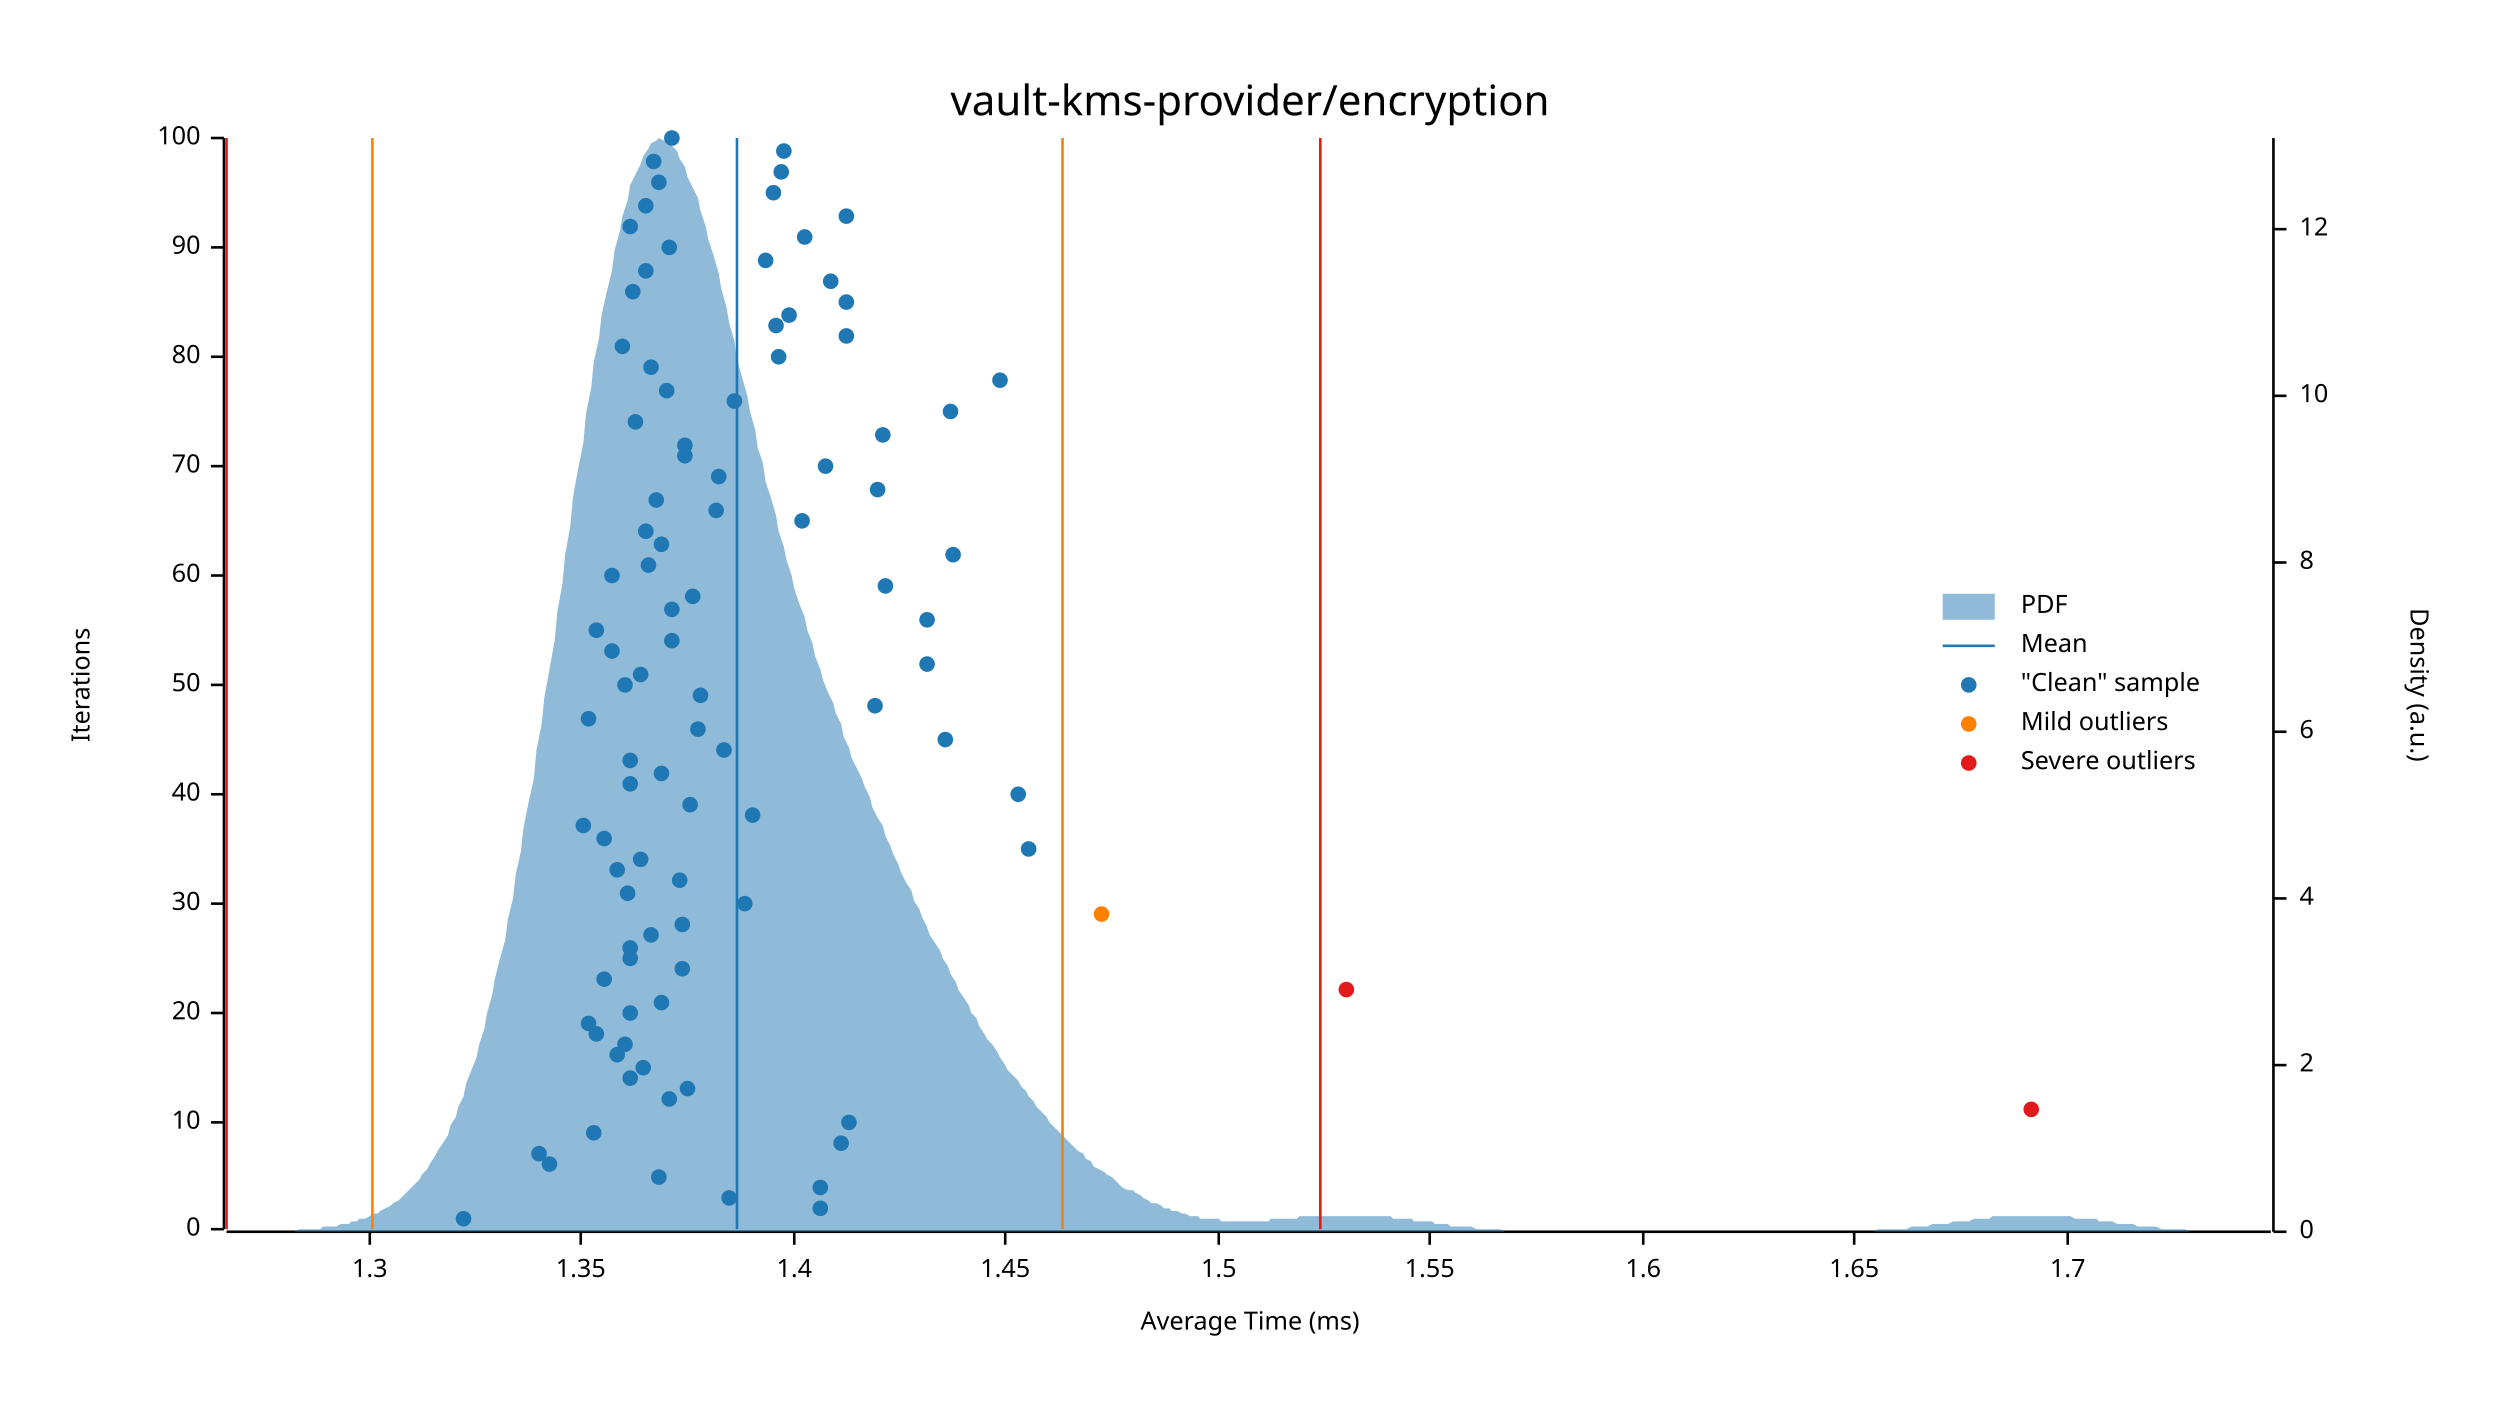
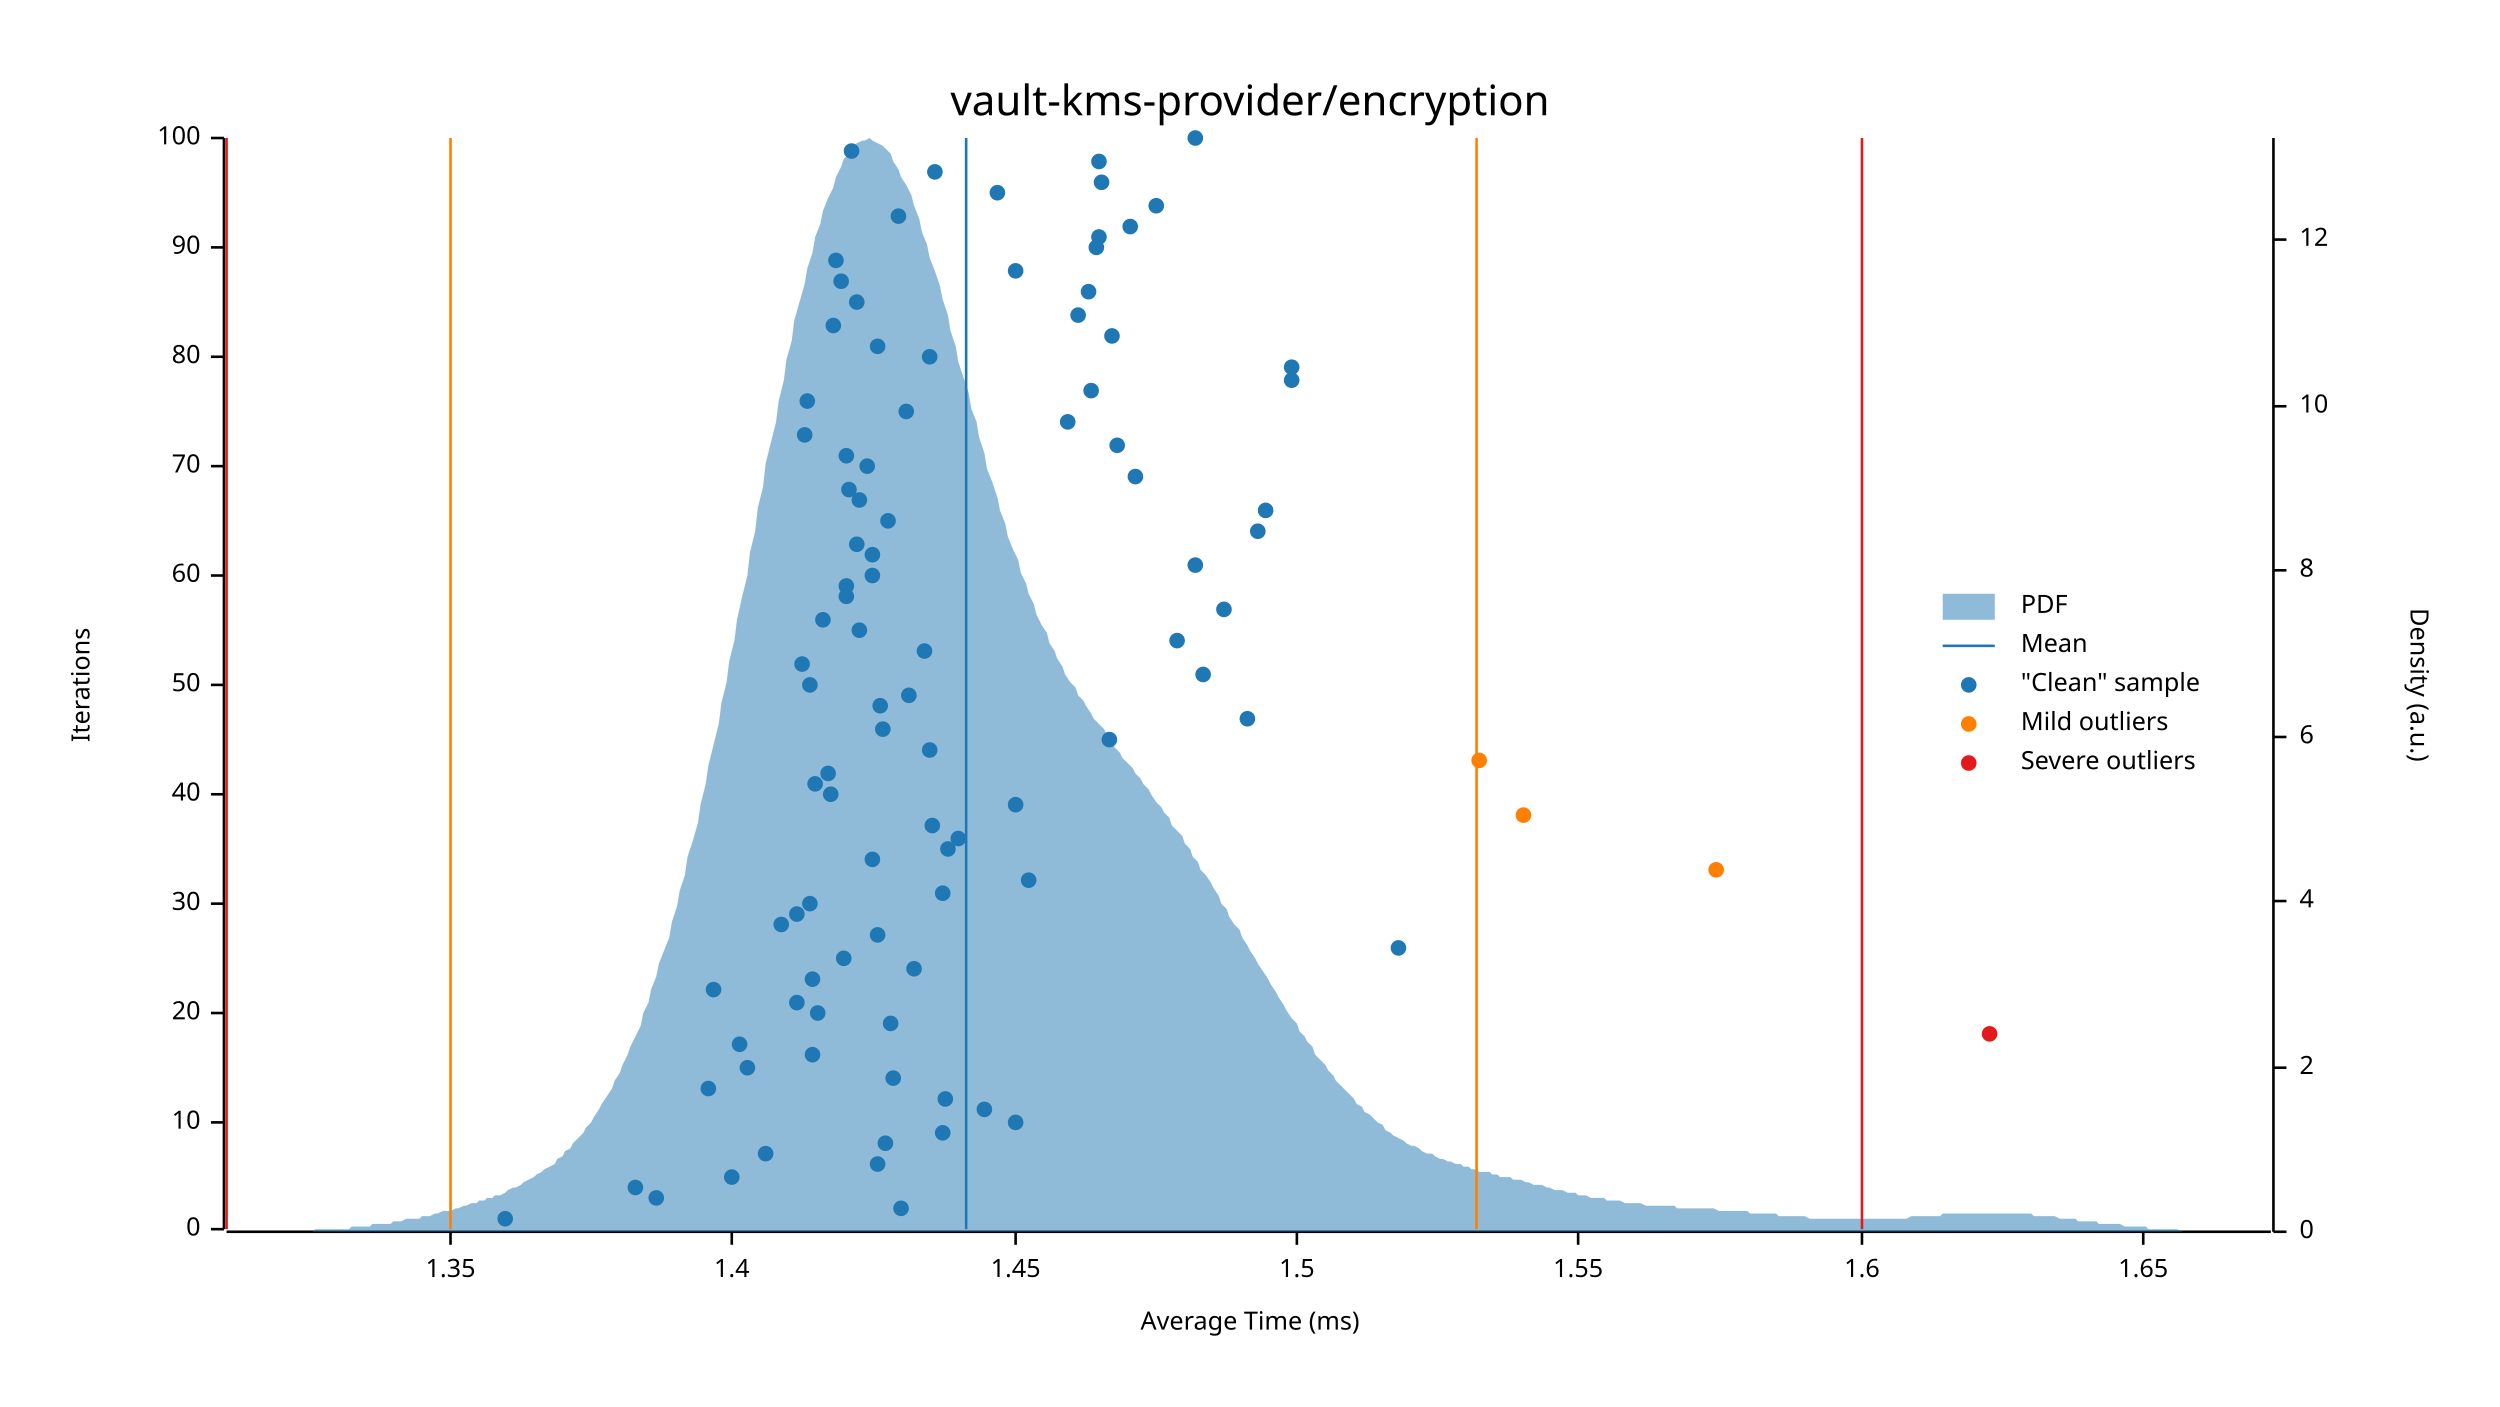
<svg xmlns="http://www.w3.org/2000/svg" width="960" height="540" viewBox="0 0 960 540">
  <text x="480" y="32" dy="0.76em" text-anchor="middle" font-family="sans-serif" font-size="16.129" opacity="1" fill="#000000">
vault-kms-provider/encryption
</text>
  <text x="27" y="263" dy="0.76em" text-anchor="middle" font-family="sans-serif" font-size="9.677" opacity="1" fill="#000000" transform="rotate(270, 27, 263)">
Iterations
</text>
  <text x="480" y="513" dy="-0.5ex" text-anchor="middle" font-family="sans-serif" font-size="9.677" opacity="1" fill="#000000">
Average Time (ms)
</text>
  <polyline fill="none" opacity="1" stroke="#000000" stroke-width="1" points="86,53 86,472 " />
  <text x="77" y="472" dy="0.5ex" text-anchor="end" font-family="sans-serif" font-size="9.677" opacity="1" fill="#000000">
0
</text>
  <polyline fill="none" opacity="1" stroke="#000000" stroke-width="1" points="81,472 86,472 " />
  <text x="77" y="431" dy="0.5ex" text-anchor="end" font-family="sans-serif" font-size="9.677" opacity="1" fill="#000000">
10
</text>
  <polyline fill="none" opacity="1" stroke="#000000" stroke-width="1" points="81,431 86,431 " />
  <text x="77" y="389" dy="0.5ex" text-anchor="end" font-family="sans-serif" font-size="9.677" opacity="1" fill="#000000">
20
</text>
  <polyline fill="none" opacity="1" stroke="#000000" stroke-width="1" points="81,389 86,389 " />
  <text x="77" y="347" dy="0.5ex" text-anchor="end" font-family="sans-serif" font-size="9.677" opacity="1" fill="#000000">
30
</text>
  <polyline fill="none" opacity="1" stroke="#000000" stroke-width="1" points="81,347 86,347 " />
  <text x="77" y="305" dy="0.5ex" text-anchor="end" font-family="sans-serif" font-size="9.677" opacity="1" fill="#000000">
40
</text>
  <polyline fill="none" opacity="1" stroke="#000000" stroke-width="1" points="81,305 86,305 " />
  <text x="77" y="263" dy="0.5ex" text-anchor="end" font-family="sans-serif" font-size="9.677" opacity="1" fill="#000000">
50
</text>
  <polyline fill="none" opacity="1" stroke="#000000" stroke-width="1" points="81,263 86,263 " />
  <text x="77" y="221" dy="0.5ex" text-anchor="end" font-family="sans-serif" font-size="9.677" opacity="1" fill="#000000">
60
</text>
  <polyline fill="none" opacity="1" stroke="#000000" stroke-width="1" points="81,221 86,221 " />
  <text x="77" y="179" dy="0.5ex" text-anchor="end" font-family="sans-serif" font-size="9.677" opacity="1" fill="#000000">
70
</text>
  <polyline fill="none" opacity="1" stroke="#000000" stroke-width="1" points="81,179 86,179 " />
  <text x="77" y="137" dy="0.5ex" text-anchor="end" font-family="sans-serif" font-size="9.677" opacity="1" fill="#000000">
80
</text>
  <polyline fill="none" opacity="1" stroke="#000000" stroke-width="1" points="81,137 86,137 " />
  <text x="77" y="95" dy="0.5ex" text-anchor="end" font-family="sans-serif" font-size="9.677" opacity="1" fill="#000000">
90
</text>
  <polyline fill="none" opacity="1" stroke="#000000" stroke-width="1" points="81,95 86,95 " />
  <text x="77" y="53" dy="0.5ex" text-anchor="end" font-family="sans-serif" font-size="9.677" opacity="1" fill="#000000">
100
</text>
  <polyline fill="none" opacity="1" stroke="#000000" stroke-width="1" points="81,53 86,53 " />
  <polyline fill="none" opacity="1" stroke="#000000" stroke-width="1" points="87,473 872,473 " />
-   <text x="142" y="483" dy="0.76em" text-anchor="middle" font-family="sans-serif" font-size="9.677" opacity="1" fill="#000000">
- 1.3
- </text>
-   <polyline fill="none" opacity="1" stroke="#000000" stroke-width="1" points="142,473 142,478 " />
-   <text x="223" y="483" dy="0.76em" text-anchor="middle" font-family="sans-serif" font-size="9.677" opacity="1" fill="#000000">
+   <text x="173" y="483" dy="0.76em" text-anchor="middle" font-family="sans-serif" font-size="9.677" opacity="1" fill="#000000">
1.35
</text>
-   <polyline fill="none" opacity="1" stroke="#000000" stroke-width="1" points="223,473 223,478 " />
-   <text x="305" y="483" dy="0.76em" text-anchor="middle" font-family="sans-serif" font-size="9.677" opacity="1" fill="#000000">
+   <polyline fill="none" opacity="1" stroke="#000000" stroke-width="1" points="173,473 173,478 " />
+   <text x="281" y="483" dy="0.76em" text-anchor="middle" font-family="sans-serif" font-size="9.677" opacity="1" fill="#000000">
1.4
</text>
-   <polyline fill="none" opacity="1" stroke="#000000" stroke-width="1" points="305,473 305,478 " />
-   <text x="386" y="483" dy="0.76em" text-anchor="middle" font-family="sans-serif" font-size="9.677" opacity="1" fill="#000000">
+   <polyline fill="none" opacity="1" stroke="#000000" stroke-width="1" points="281,473 281,478 " />
+   <text x="390" y="483" dy="0.76em" text-anchor="middle" font-family="sans-serif" font-size="9.677" opacity="1" fill="#000000">
1.45
</text>
-   <polyline fill="none" opacity="1" stroke="#000000" stroke-width="1" points="386,473 386,478 " />
-   <text x="468" y="483" dy="0.76em" text-anchor="middle" font-family="sans-serif" font-size="9.677" opacity="1" fill="#000000">
+   <polyline fill="none" opacity="1" stroke="#000000" stroke-width="1" points="390,473 390,478 " />
+   <text x="498" y="483" dy="0.76em" text-anchor="middle" font-family="sans-serif" font-size="9.677" opacity="1" fill="#000000">
1.5
</text>
-   <polyline fill="none" opacity="1" stroke="#000000" stroke-width="1" points="468,473 468,478 " />
-   <text x="549" y="483" dy="0.76em" text-anchor="middle" font-family="sans-serif" font-size="9.677" opacity="1" fill="#000000">
+   <polyline fill="none" opacity="1" stroke="#000000" stroke-width="1" points="498,473 498,478 " />
+   <text x="606" y="483" dy="0.76em" text-anchor="middle" font-family="sans-serif" font-size="9.677" opacity="1" fill="#000000">
1.55
</text>
-   <polyline fill="none" opacity="1" stroke="#000000" stroke-width="1" points="549,473 549,478 " />
-   <text x="631" y="483" dy="0.76em" text-anchor="middle" font-family="sans-serif" font-size="9.677" opacity="1" fill="#000000">
+   <polyline fill="none" opacity="1" stroke="#000000" stroke-width="1" points="606,473 606,478 " />
+   <text x="715" y="483" dy="0.76em" text-anchor="middle" font-family="sans-serif" font-size="9.677" opacity="1" fill="#000000">
1.6
</text>
-   <polyline fill="none" opacity="1" stroke="#000000" stroke-width="1" points="631,473 631,478 " />
-   <text x="712" y="483" dy="0.76em" text-anchor="middle" font-family="sans-serif" font-size="9.677" opacity="1" fill="#000000">
+   <polyline fill="none" opacity="1" stroke="#000000" stroke-width="1" points="715,473 715,478 " />
+   <text x="823" y="483" dy="0.76em" text-anchor="middle" font-family="sans-serif" font-size="9.677" opacity="1" fill="#000000">
1.65
</text>
-   <polyline fill="none" opacity="1" stroke="#000000" stroke-width="1" points="712,473 712,478 " />
-   <text x="794" y="483" dy="0.76em" text-anchor="middle" font-family="sans-serif" font-size="9.677" opacity="1" fill="#000000">
- 1.7
- </text>
-   <polyline fill="none" opacity="1" stroke="#000000" stroke-width="1" points="794,473 794,478 " />
+   <polyline fill="none" opacity="1" stroke="#000000" stroke-width="1" points="823,473 823,478 " />
  <text x="933" y="263" dy="0.76em" text-anchor="middle" font-family="sans-serif" font-size="9.677" opacity="1" fill="#000000" transform="rotate(90, 933, 263)">
Density (a.u.)
</text>
  <polyline fill="none" opacity="1" stroke="#000000" stroke-width="1" points="873,53 873,473 " />
  <text x="883" y="473" dy="0.5ex" text-anchor="start" font-family="sans-serif" font-size="9.677" opacity="1" fill="#000000">
0
</text>
  <polyline fill="none" opacity="1" stroke="#000000" stroke-width="1" points="873,473 878,473 " />
-   <text x="883" y="409" dy="0.5ex" text-anchor="start" font-family="sans-serif" font-size="9.677" opacity="1" fill="#000000">
+   <text x="883" y="410" dy="0.5ex" text-anchor="start" font-family="sans-serif" font-size="9.677" opacity="1" fill="#000000">
2
</text>
-   <polyline fill="none" opacity="1" stroke="#000000" stroke-width="1" points="873,409 878,409 " />
-   <text x="883" y="345" dy="0.5ex" text-anchor="start" font-family="sans-serif" font-size="9.677" opacity="1" fill="#000000">
+   <polyline fill="none" opacity="1" stroke="#000000" stroke-width="1" points="873,410 878,410 " />
+   <text x="883" y="346" dy="0.5ex" text-anchor="start" font-family="sans-serif" font-size="9.677" opacity="1" fill="#000000">
4
</text>
-   <polyline fill="none" opacity="1" stroke="#000000" stroke-width="1" points="873,345 878,345 " />
-   <text x="883" y="281" dy="0.5ex" text-anchor="start" font-family="sans-serif" font-size="9.677" opacity="1" fill="#000000">
+   <polyline fill="none" opacity="1" stroke="#000000" stroke-width="1" points="873,346 878,346 " />
+   <text x="883" y="283" dy="0.5ex" text-anchor="start" font-family="sans-serif" font-size="9.677" opacity="1" fill="#000000">
6
</text>
-   <polyline fill="none" opacity="1" stroke="#000000" stroke-width="1" points="873,281 878,281 " />
-   <text x="883" y="216" dy="0.5ex" text-anchor="start" font-family="sans-serif" font-size="9.677" opacity="1" fill="#000000">
+   <polyline fill="none" opacity="1" stroke="#000000" stroke-width="1" points="873,283 878,283 " />
+   <text x="883" y="219" dy="0.5ex" text-anchor="start" font-family="sans-serif" font-size="9.677" opacity="1" fill="#000000">
8
</text>
-   <polyline fill="none" opacity="1" stroke="#000000" stroke-width="1" points="873,216 878,216 " />
-   <text x="883" y="152" dy="0.5ex" text-anchor="start" font-family="sans-serif" font-size="9.677" opacity="1" fill="#000000">
+   <polyline fill="none" opacity="1" stroke="#000000" stroke-width="1" points="873,219 878,219 " />
+   <text x="883" y="156" dy="0.5ex" text-anchor="start" font-family="sans-serif" font-size="9.677" opacity="1" fill="#000000">
10
</text>
-   <polyline fill="none" opacity="1" stroke="#000000" stroke-width="1" points="873,152 878,152 " />
-   <text x="883" y="88" dy="0.5ex" text-anchor="start" font-family="sans-serif" font-size="9.677" opacity="1" fill="#000000">
+   <polyline fill="none" opacity="1" stroke="#000000" stroke-width="1" points="873,156 878,156 " />
+   <text x="883" y="92" dy="0.5ex" text-anchor="start" font-family="sans-serif" font-size="9.677" opacity="1" fill="#000000">
12
</text>
-   <polyline fill="none" opacity="1" stroke="#000000" stroke-width="1" points="873,88 878,88 " />
-   <polygon opacity="0.5" fill="#1F78B4" points="87,473 88,473 90,473 91,473 93,473 94,473 96,473 98,473 99,473 101,473 102,473 104,473 105,473 107,473 109,473 110,473 112,473 113,473 115,472 116,472 118,472 120,472 121,472 123,472 124,471 126,471 127,471 129,471 131,470 132,470 134,470 135,469 137,469 138,468 140,468 142,467 143,466 145,466 146,465 148,464 150,463 151,462 153,461 154,460 156,458 157,457 159,455 161,453 162,451 164,449 165,447 167,444 168,442 170,439 172,436 173,432 175,429 176,425 178,421 179,416 181,411 183,406 184,401 186,395 187,389 189,382 190,376 192,368 194,361 195,353 197,345 198,336 200,327 201,318 203,308 205,299 206,288 208,278 209,268 211,257 213,246 214,235 216,224 217,213 219,202 220,191 222,180 224,170 225,159 227,149 228,139 230,130 231,121 233,112 235,104 236,96 238,89 239,83 241,77 242,71 244,67 246,63 247,60 249,57 250,55 252,54 253,53 255,54 257,55 258,56 260,58 261,61 263,64 264,68 266,72 268,76 269,81 271,87 272,92 274,98 276,105 277,111 279,118 280,124 282,131 283,138 285,145 287,152 288,158 290,165 291,172 293,178 294,185 296,191 298,198 299,204 301,210 302,215 304,221 305,226 307,232 309,237 310,242 312,247 313,252 315,257 316,261 318,266 320,270 321,274 323,278 324,283 326,287 327,291 329,295 331,299 332,302 334,306 335,310 337,314 339,317 340,321 342,325 343,328 345,332 346,335 348,339 350,342 351,346 353,349 354,352 356,356 357,359 359,362 361,365 362,368 364,371 365,374 367,377 368,380 370,383 372,386 373,389 375,391 376,394 378,397 379,399 381,401 383,404 384,406 386,409 387,411 389,413 391,415 392,417 394,419 395,421 397,423 398,425 400,427 402,429 403,431 405,433 406,434 408,436 409,437 411,439 413,441 414,442 416,443 417,445 419,446 420,448 422,449 424,450 425,451 427,452 428,453 430,455 431,456 433,457 435,457 436,458 438,459 439,460 441,461 442,462 444,462 446,463 447,464 449,464 450,465 452,465 454,466 455,466 457,467 458,467 460,467 461,468 463,468 465,468 466,468 468,468 469,469 471,469 472,469 474,469 476,469 477,469 479,469 480,469 482,469 483,469 485,469 487,469 488,468 490,468 491,468 493,468 494,468 496,468 498,468 499,467 501,467 502,467 504,467 505,467 507,467 509,467 510,467 512,467 513,467 515,467 517,467 518,467 520,467 521,467 523,467 524,467 526,467 528,467 529,467 531,467 532,467 534,467 535,468 537,468 539,468 540,468 542,468 543,469 545,469 546,469 548,469 550,469 551,470 553,470 554,470 556,470 557,471 559,471 561,471 562,471 564,471 565,471 567,472 568,472 570,472 572,472 573,472 575,472 576,472 578,473 580,473 581,473 583,473 584,473 586,473 587,473 589,473 591,473 592,473 594,473 595,473 597,473 598,473 600,473 602,473 603,473 605,473 606,473 608,473 609,473 611,473 613,473 614,473 616,473 617,473 619,473 620,473 622,473 624,473 625,473 627,473 628,473 630,473 632,473 633,473 635,473 636,473 638,473 639,473 641,473 643,473 644,473 646,473 647,473 649,473 650,473 652,473 654,473 655,473 657,473 658,473 660,473 661,473 663,473 665,473 666,473 668,473 669,473 671,473 672,473 674,473 676,473 677,473 679,473 680,473 682,473 683,473 685,473 687,473 688,473 690,473 691,473 693,473 695,473 696,473 698,473 699,473 701,473 702,473 704,473 706,473 707,473 709,473 710,473 712,473 713,473 715,473 717,473 718,473 720,473 721,472 723,472 724,472 726,472 728,472 729,472 731,472 732,472 734,471 735,471 737,471 739,471 740,471 742,470 743,470 745,470 746,470 748,470 750,469 751,469 753,469 754,469 756,469 758,468 759,468 761,468 762,468 764,468 765,467 767,467 769,467 770,467 772,467 773,467 775,467 776,467 778,467 780,467 781,467 783,467 784,467 786,467 787,467 789,467 791,467 792,467 794,467 795,467 797,468 798,468 800,468 802,468 803,468 805,468 806,469 808,469 809,469 811,469 813,470 814,470 816,470 817,470 819,470 821,471 822,471 824,471 825,471 827,471 828,471 830,472 832,472 833,472 835,472 836,472 838,472 839,472 841,473 843,473 844,473 846,473 847,473 849,473 850,473 852,473 854,473 855,473 857,473 858,473 860,473 861,473 863,473 865,473 866,473 868,473 869,473 871,473 873,473 873,473 87,473 " />
-   <polyline fill="none" opacity="1" stroke="#1F78B4" stroke-width="1" points="283,472 283,53 " />
-   <polyline fill="none" opacity="1" stroke="#FF7F00" stroke-width="1" points="143,472 143,53 " />
-   <polyline fill="none" opacity="1" stroke="#FF7F00" stroke-width="1" points="408,472 408,53 " />
+   <polyline fill="none" opacity="1" stroke="#000000" stroke-width="1" points="873,92 878,92 " />
+   <polygon opacity="0.5" fill="#1F78B4" points="87,473 88,473 90,473 91,473 93,473 94,473 96,473 98,473 99,473 101,473 102,473 104,473 105,473 107,473 109,473 110,473 112,473 113,473 115,473 116,473 118,473 120,473 121,472 123,472 124,472 126,472 127,472 129,472 131,472 132,472 134,472 135,471 137,471 138,471 140,471 142,471 143,470 145,470 146,470 148,470 150,470 151,469 153,469 154,469 156,468 157,468 159,468 161,468 162,467 164,467 165,467 167,466 168,466 170,465 172,465 173,465 175,464 176,464 178,463 179,463 181,462 183,462 184,461 186,461 187,460 189,460 190,459 192,459 194,458 195,457 197,456 198,456 200,455 201,454 203,453 205,452 206,451 208,450 209,449 211,448 213,447 214,445 216,444 217,442 219,441 220,439 222,437 224,435 225,433 227,431 228,429 230,426 231,424 233,421 235,418 236,415 238,412 239,409 241,405 242,402 244,398 246,394 247,389 249,385 250,380 252,375 253,370 255,365 257,360 258,354 260,348 261,342 263,336 264,329 266,323 268,316 269,309 271,301 272,294 274,286 276,278 277,270 279,262 280,254 282,246 283,238 285,229 287,221 288,212 290,204 291,195 293,187 294,178 296,170 298,162 299,154 301,146 302,138 304,131 305,123 307,116 309,109 310,103 312,97 313,91 315,86 316,81 318,76 320,72 321,68 323,64 324,61 326,59 327,57 329,55 331,54 332,54 334,53 335,54 337,55 339,56 340,57 342,59 343,62 345,65 346,68 348,71 350,75 351,79 353,84 354,89 356,94 357,99 359,104 361,110 362,115 364,121 365,127 367,133 368,139 370,145 372,151 373,157 375,162 376,168 378,174 379,180 381,185 383,191 384,196 386,201 387,206 389,211 391,215 392,220 394,224 395,228 397,232 398,236 400,240 402,243 403,247 405,250 406,253 408,256 409,259 411,262 413,264 414,267 416,269 417,271 419,274 420,276 422,278 424,280 425,282 427,285 428,287 430,289 431,291 433,293 435,295 436,297 438,299 439,301 441,303 442,305 444,308 446,310 447,312 449,314 450,317 452,319 454,321 455,324 457,326 458,329 460,331 461,334 463,336 465,339 466,341 468,344 469,347 471,349 472,352 474,355 476,357 477,360 479,363 480,365 482,368 483,370 485,373 487,376 488,378 490,381 491,383 493,386 494,388 496,391 498,393 499,396 501,398 502,400 504,402 505,405 507,407 509,409 510,411 512,413 513,415 515,417 517,419 518,420 520,422 521,424 523,425 524,427 526,428 528,430 529,431 531,432 532,434 534,435 535,436 537,437 539,438 540,439 542,440 543,440 545,441 546,442 548,443 550,443 551,444 553,445 554,445 556,446 557,446 559,447 561,447 562,448 564,448 565,449 567,449 568,450 570,450 572,450 573,451 575,451 576,452 578,452 580,452 581,453 583,453 584,453 586,454 587,454 589,455 591,455 592,455 594,456 595,456 597,457 598,457 600,457 602,458 603,458 605,458 606,459 608,459 609,459 611,460 613,460 614,460 616,460 617,461 619,461 620,461 622,461 624,462 625,462 627,462 628,462 630,462 632,463 633,463 635,463 636,463 638,463 639,463 641,463 643,463 644,464 646,464 647,464 649,464 650,464 652,464 654,464 655,464 657,464 658,464 660,465 661,465 663,465 665,465 666,465 668,465 669,465 671,465 672,466 674,466 676,466 677,466 679,466 680,466 682,466 683,467 685,467 687,467 688,467 690,467 691,467 693,467 695,468 696,468 698,468 699,468 701,468 702,468 704,468 706,468 707,468 709,468 710,468 712,468 713,468 715,468 717,468 718,468 720,468 721,468 723,468 724,468 726,468 728,468 729,468 731,468 732,468 734,467 735,467 737,467 739,467 740,467 742,467 743,467 745,467 746,466 748,466 750,466 751,466 753,466 754,466 756,466 758,466 759,466 761,466 762,466 764,466 765,466 767,466 769,466 770,466 772,466 773,466 775,466 776,466 778,466 780,466 781,467 783,467 784,467 786,467 787,467 789,467 791,468 792,468 794,468 795,468 797,468 798,469 800,469 802,469 803,469 805,469 806,470 808,470 809,470 811,470 813,470 814,470 816,471 817,471 819,471 821,471 822,471 824,471 825,472 827,472 828,472 830,472 832,472 833,472 835,472 836,472 838,473 839,473 841,473 843,473 844,473 846,473 847,473 849,473 850,473 852,473 854,473 855,473 857,473 858,473 860,473 861,473 863,473 865,473 866,473 868,473 869,473 871,473 873,473 873,473 87,473 " />
+   <polyline fill="none" opacity="1" stroke="#1F78B4" stroke-width="1" points="371,472 371,53 " />
+   <polyline fill="none" opacity="1" stroke="#FF7F00" stroke-width="1" points="173,472 173,53 " />
+   <polyline fill="none" opacity="1" stroke="#FF7F00" stroke-width="1" points="567,472 567,53 " />
  <polyline fill="none" opacity="1" stroke="#E31A1C" stroke-width="1" points="87,472 87,53 " />
-   <polyline fill="none" opacity="1" stroke="#E31A1C" stroke-width="1" points="507,472 507,53 " />
-   <circle cx="178" cy="468" r="3" opacity="1" fill="#1F78B4" stroke="none" stroke-width="1" />
-   <circle cx="315" cy="464" r="3" opacity="1" fill="#1F78B4" stroke="none" stroke-width="1" />
-   <circle cx="280" cy="460" r="3" opacity="1" fill="#1F78B4" stroke="none" stroke-width="1" />
-   <circle cx="315" cy="456" r="3" opacity="1" fill="#1F78B4" stroke="none" stroke-width="1" />
-   <circle cx="253" cy="452" r="3" opacity="1" fill="#1F78B4" stroke="none" stroke-width="1" />
-   <circle cx="211" cy="447" r="3" opacity="1" fill="#1F78B4" stroke="none" stroke-width="1" />
-   <circle cx="207" cy="443" r="3" opacity="1" fill="#1F78B4" stroke="none" stroke-width="1" />
-   <circle cx="323" cy="439" r="3" opacity="1" fill="#1F78B4" stroke="none" stroke-width="1" />
-   <circle cx="228" cy="435" r="3" opacity="1" fill="#1F78B4" stroke="none" stroke-width="1" />
-   <circle cx="326" cy="431" r="3" opacity="1" fill="#1F78B4" stroke="none" stroke-width="1" />
-   <circle cx="257" cy="422" r="3" opacity="1" fill="#1F78B4" stroke="none" stroke-width="1" />
-   <circle cx="264" cy="418" r="3" opacity="1" fill="#1F78B4" stroke="none" stroke-width="1" />
-   <circle cx="242" cy="414" r="3" opacity="1" fill="#1F78B4" stroke="none" stroke-width="1" />
-   <circle cx="247" cy="410" r="3" opacity="1" fill="#1F78B4" stroke="none" stroke-width="1" />
-   <circle cx="237" cy="405" r="3" opacity="1" fill="#1F78B4" stroke="none" stroke-width="1" />
-   <circle cx="240" cy="401" r="3" opacity="1" fill="#1F78B4" stroke="none" stroke-width="1" />
-   <circle cx="229" cy="397" r="3" opacity="1" fill="#1F78B4" stroke="none" stroke-width="1" />
-   <circle cx="226" cy="393" r="3" opacity="1" fill="#1F78B4" stroke="none" stroke-width="1" />
-   <circle cx="242" cy="389" r="3" opacity="1" fill="#1F78B4" stroke="none" stroke-width="1" />
-   <circle cx="254" cy="385" r="3" opacity="1" fill="#1F78B4" stroke="none" stroke-width="1" />
-   <circle cx="232" cy="376" r="3" opacity="1" fill="#1F78B4" stroke="none" stroke-width="1" />
-   <circle cx="262" cy="372" r="3" opacity="1" fill="#1F78B4" stroke="none" stroke-width="1" />
-   <circle cx="242" cy="368" r="3" opacity="1" fill="#1F78B4" stroke="none" stroke-width="1" />
-   <circle cx="242" cy="364" r="3" opacity="1" fill="#1F78B4" stroke="none" stroke-width="1" />
-   <circle cx="250" cy="359" r="3" opacity="1" fill="#1F78B4" stroke="none" stroke-width="1" />
-   <circle cx="262" cy="355" r="3" opacity="1" fill="#1F78B4" stroke="none" stroke-width="1" />
-   <circle cx="286" cy="347" r="3" opacity="1" fill="#1F78B4" stroke="none" stroke-width="1" />
-   <circle cx="241" cy="343" r="3" opacity="1" fill="#1F78B4" stroke="none" stroke-width="1" />
-   <circle cx="261" cy="338" r="3" opacity="1" fill="#1F78B4" stroke="none" stroke-width="1" />
-   <circle cx="237" cy="334" r="3" opacity="1" fill="#1F78B4" stroke="none" stroke-width="1" />
-   <circle cx="246" cy="330" r="3" opacity="1" fill="#1F78B4" stroke="none" stroke-width="1" />
-   <circle cx="395" cy="326" r="3" opacity="1" fill="#1F78B4" stroke="none" stroke-width="1" />
-   <circle cx="232" cy="322" r="3" opacity="1" fill="#1F78B4" stroke="none" stroke-width="1" />
-   <circle cx="224" cy="317" r="3" opacity="1" fill="#1F78B4" stroke="none" stroke-width="1" />
-   <circle cx="289" cy="313" r="3" opacity="1" fill="#1F78B4" stroke="none" stroke-width="1" />
-   <circle cx="265" cy="309" r="3" opacity="1" fill="#1F78B4" stroke="none" stroke-width="1" />
-   <circle cx="391" cy="305" r="3" opacity="1" fill="#1F78B4" stroke="none" stroke-width="1" />
-   <circle cx="242" cy="301" r="3" opacity="1" fill="#1F78B4" stroke="none" stroke-width="1" />
-   <circle cx="254" cy="297" r="3" opacity="1" fill="#1F78B4" stroke="none" stroke-width="1" />
-   <circle cx="242" cy="292" r="3" opacity="1" fill="#1F78B4" stroke="none" stroke-width="1" />
-   <circle cx="278" cy="288" r="3" opacity="1" fill="#1F78B4" stroke="none" stroke-width="1" />
-   <circle cx="363" cy="284" r="3" opacity="1" fill="#1F78B4" stroke="none" stroke-width="1" />
-   <circle cx="268" cy="280" r="3" opacity="1" fill="#1F78B4" stroke="none" stroke-width="1" />
-   <circle cx="226" cy="276" r="3" opacity="1" fill="#1F78B4" stroke="none" stroke-width="1" />
-   <circle cx="336" cy="271" r="3" opacity="1" fill="#1F78B4" stroke="none" stroke-width="1" />
-   <circle cx="269" cy="267" r="3" opacity="1" fill="#1F78B4" stroke="none" stroke-width="1" />
-   <circle cx="240" cy="263" r="3" opacity="1" fill="#1F78B4" stroke="none" stroke-width="1" />
-   <circle cx="246" cy="259" r="3" opacity="1" fill="#1F78B4" stroke="none" stroke-width="1" />
-   <circle cx="356" cy="255" r="3" opacity="1" fill="#1F78B4" stroke="none" stroke-width="1" />
-   <circle cx="235" cy="250" r="3" opacity="1" fill="#1F78B4" stroke="none" stroke-width="1" />
-   <circle cx="258" cy="246" r="3" opacity="1" fill="#1F78B4" stroke="none" stroke-width="1" />
-   <circle cx="229" cy="242" r="3" opacity="1" fill="#1F78B4" stroke="none" stroke-width="1" />
-   <circle cx="356" cy="238" r="3" opacity="1" fill="#1F78B4" stroke="none" stroke-width="1" />
-   <circle cx="258" cy="234" r="3" opacity="1" fill="#1F78B4" stroke="none" stroke-width="1" />
-   <circle cx="266" cy="229" r="3" opacity="1" fill="#1F78B4" stroke="none" stroke-width="1" />
-   <circle cx="340" cy="225" r="3" opacity="1" fill="#1F78B4" stroke="none" stroke-width="1" />
-   <circle cx="235" cy="221" r="3" opacity="1" fill="#1F78B4" stroke="none" stroke-width="1" />
-   <circle cx="249" cy="217" r="3" opacity="1" fill="#1F78B4" stroke="none" stroke-width="1" />
-   <circle cx="366" cy="213" r="3" opacity="1" fill="#1F78B4" stroke="none" stroke-width="1" />
-   <circle cx="254" cy="209" r="3" opacity="1" fill="#1F78B4" stroke="none" stroke-width="1" />
-   <circle cx="248" cy="204" r="3" opacity="1" fill="#1F78B4" stroke="none" stroke-width="1" />
-   <circle cx="308" cy="200" r="3" opacity="1" fill="#1F78B4" stroke="none" stroke-width="1" />
-   <circle cx="275" cy="196" r="3" opacity="1" fill="#1F78B4" stroke="none" stroke-width="1" />
-   <circle cx="252" cy="192" r="3" opacity="1" fill="#1F78B4" stroke="none" stroke-width="1" />
-   <circle cx="337" cy="188" r="3" opacity="1" fill="#1F78B4" stroke="none" stroke-width="1" />
-   <circle cx="276" cy="183" r="3" opacity="1" fill="#1F78B4" stroke="none" stroke-width="1" />
-   <circle cx="317" cy="179" r="3" opacity="1" fill="#1F78B4" stroke="none" stroke-width="1" />
-   <circle cx="263" cy="175" r="3" opacity="1" fill="#1F78B4" stroke="none" stroke-width="1" />
-   <circle cx="263" cy="171" r="3" opacity="1" fill="#1F78B4" stroke="none" stroke-width="1" />
-   <circle cx="339" cy="167" r="3" opacity="1" fill="#1F78B4" stroke="none" stroke-width="1" />
-   <circle cx="244" cy="162" r="3" opacity="1" fill="#1F78B4" stroke="none" stroke-width="1" />
-   <circle cx="365" cy="158" r="3" opacity="1" fill="#1F78B4" stroke="none" stroke-width="1" />
-   <circle cx="282" cy="154" r="3" opacity="1" fill="#1F78B4" stroke="none" stroke-width="1" />
-   <circle cx="256" cy="150" r="3" opacity="1" fill="#1F78B4" stroke="none" stroke-width="1" />
-   <circle cx="384" cy="146" r="3" opacity="1" fill="#1F78B4" stroke="none" stroke-width="1" />
-   <circle cx="250" cy="141" r="3" opacity="1" fill="#1F78B4" stroke="none" stroke-width="1" />
-   <circle cx="299" cy="137" r="3" opacity="1" fill="#1F78B4" stroke="none" stroke-width="1" />
-   <circle cx="239" cy="133" r="3" opacity="1" fill="#1F78B4" stroke="none" stroke-width="1" />
-   <circle cx="325" cy="129" r="3" opacity="1" fill="#1F78B4" stroke="none" stroke-width="1" />
-   <circle cx="298" cy="125" r="3" opacity="1" fill="#1F78B4" stroke="none" stroke-width="1" />
-   <circle cx="303" cy="121" r="3" opacity="1" fill="#1F78B4" stroke="none" stroke-width="1" />
-   <circle cx="325" cy="116" r="3" opacity="1" fill="#1F78B4" stroke="none" stroke-width="1" />
-   <circle cx="243" cy="112" r="3" opacity="1" fill="#1F78B4" stroke="none" stroke-width="1" />
-   <circle cx="319" cy="108" r="3" opacity="1" fill="#1F78B4" stroke="none" stroke-width="1" />
-   <circle cx="248" cy="104" r="3" opacity="1" fill="#1F78B4" stroke="none" stroke-width="1" />
-   <circle cx="294" cy="100" r="3" opacity="1" fill="#1F78B4" stroke="none" stroke-width="1" />
-   <circle cx="257" cy="95" r="3" opacity="1" fill="#1F78B4" stroke="none" stroke-width="1" />
-   <circle cx="309" cy="91" r="3" opacity="1" fill="#1F78B4" stroke="none" stroke-width="1" />
-   <circle cx="242" cy="87" r="3" opacity="1" fill="#1F78B4" stroke="none" stroke-width="1" />
-   <circle cx="325" cy="83" r="3" opacity="1" fill="#1F78B4" stroke="none" stroke-width="1" />
-   <circle cx="248" cy="79" r="3" opacity="1" fill="#1F78B4" stroke="none" stroke-width="1" />
-   <circle cx="297" cy="74" r="3" opacity="1" fill="#1F78B4" stroke="none" stroke-width="1" />
-   <circle cx="253" cy="70" r="3" opacity="1" fill="#1F78B4" stroke="none" stroke-width="1" />
-   <circle cx="300" cy="66" r="3" opacity="1" fill="#1F78B4" stroke="none" stroke-width="1" />
-   <circle cx="251" cy="62" r="3" opacity="1" fill="#1F78B4" stroke="none" stroke-width="1" />
-   <circle cx="301" cy="58" r="3" opacity="1" fill="#1F78B4" stroke="none" stroke-width="1" />
-   <circle cx="258" cy="53" r="3" opacity="1" fill="#1F78B4" stroke="none" stroke-width="1" />
-   <circle cx="423" cy="351" r="3" opacity="1" fill="#FF7F00" stroke="none" stroke-width="1" />
-   <circle cx="780" cy="426" r="3" opacity="1" fill="#E31A1C" stroke="none" stroke-width="1" />
-   <circle cx="517" cy="380" r="3" opacity="1" fill="#E31A1C" stroke="none" stroke-width="1" />
+   <polyline fill="none" opacity="1" stroke="#E31A1C" stroke-width="1" points="715,472 715,53 " />
+   <circle cx="194" cy="468" r="3" opacity="1" fill="#1F78B4" stroke="none" stroke-width="1" />
+   <circle cx="346" cy="464" r="3" opacity="1" fill="#1F78B4" stroke="none" stroke-width="1" />
+   <circle cx="252" cy="460" r="3" opacity="1" fill="#1F78B4" stroke="none" stroke-width="1" />
+   <circle cx="244" cy="456" r="3" opacity="1" fill="#1F78B4" stroke="none" stroke-width="1" />
+   <circle cx="281" cy="452" r="3" opacity="1" fill="#1F78B4" stroke="none" stroke-width="1" />
+   <circle cx="337" cy="447" r="3" opacity="1" fill="#1F78B4" stroke="none" stroke-width="1" />
+   <circle cx="294" cy="443" r="3" opacity="1" fill="#1F78B4" stroke="none" stroke-width="1" />
+   <circle cx="340" cy="439" r="3" opacity="1" fill="#1F78B4" stroke="none" stroke-width="1" />
+   <circle cx="362" cy="435" r="3" opacity="1" fill="#1F78B4" stroke="none" stroke-width="1" />
+   <circle cx="390" cy="431" r="3" opacity="1" fill="#1F78B4" stroke="none" stroke-width="1" />
+   <circle cx="378" cy="426" r="3" opacity="1" fill="#1F78B4" stroke="none" stroke-width="1" />
+   <circle cx="363" cy="422" r="3" opacity="1" fill="#1F78B4" stroke="none" stroke-width="1" />
+   <circle cx="272" cy="418" r="3" opacity="1" fill="#1F78B4" stroke="none" stroke-width="1" />
+   <circle cx="343" cy="414" r="3" opacity="1" fill="#1F78B4" stroke="none" stroke-width="1" />
+   <circle cx="287" cy="410" r="3" opacity="1" fill="#1F78B4" stroke="none" stroke-width="1" />
+   <circle cx="312" cy="405" r="3" opacity="1" fill="#1F78B4" stroke="none" stroke-width="1" />
+   <circle cx="284" cy="401" r="3" opacity="1" fill="#1F78B4" stroke="none" stroke-width="1" />
+   <circle cx="342" cy="393" r="3" opacity="1" fill="#1F78B4" stroke="none" stroke-width="1" />
+   <circle cx="314" cy="389" r="3" opacity="1" fill="#1F78B4" stroke="none" stroke-width="1" />
+   <circle cx="306" cy="385" r="3" opacity="1" fill="#1F78B4" stroke="none" stroke-width="1" />
+   <circle cx="274" cy="380" r="3" opacity="1" fill="#1F78B4" stroke="none" stroke-width="1" />
+   <circle cx="312" cy="376" r="3" opacity="1" fill="#1F78B4" stroke="none" stroke-width="1" />
+   <circle cx="351" cy="372" r="3" opacity="1" fill="#1F78B4" stroke="none" stroke-width="1" />
+   <circle cx="324" cy="368" r="3" opacity="1" fill="#1F78B4" stroke="none" stroke-width="1" />
+   <circle cx="537" cy="364" r="3" opacity="1" fill="#1F78B4" stroke="none" stroke-width="1" />
+   <circle cx="337" cy="359" r="3" opacity="1" fill="#1F78B4" stroke="none" stroke-width="1" />
+   <circle cx="300" cy="355" r="3" opacity="1" fill="#1F78B4" stroke="none" stroke-width="1" />
+   <circle cx="306" cy="351" r="3" opacity="1" fill="#1F78B4" stroke="none" stroke-width="1" />
+   <circle cx="311" cy="347" r="3" opacity="1" fill="#1F78B4" stroke="none" stroke-width="1" />
+   <circle cx="362" cy="343" r="3" opacity="1" fill="#1F78B4" stroke="none" stroke-width="1" />
+   <circle cx="395" cy="338" r="3" opacity="1" fill="#1F78B4" stroke="none" stroke-width="1" />
+   <circle cx="335" cy="330" r="3" opacity="1" fill="#1F78B4" stroke="none" stroke-width="1" />
+   <circle cx="364" cy="326" r="3" opacity="1" fill="#1F78B4" stroke="none" stroke-width="1" />
+   <circle cx="368" cy="322" r="3" opacity="1" fill="#1F78B4" stroke="none" stroke-width="1" />
+   <circle cx="358" cy="317" r="3" opacity="1" fill="#1F78B4" stroke="none" stroke-width="1" />
+   <circle cx="390" cy="309" r="3" opacity="1" fill="#1F78B4" stroke="none" stroke-width="1" />
+   <circle cx="319" cy="305" r="3" opacity="1" fill="#1F78B4" stroke="none" stroke-width="1" />
+   <circle cx="313" cy="301" r="3" opacity="1" fill="#1F78B4" stroke="none" stroke-width="1" />
+   <circle cx="318" cy="297" r="3" opacity="1" fill="#1F78B4" stroke="none" stroke-width="1" />
+   <circle cx="357" cy="288" r="3" opacity="1" fill="#1F78B4" stroke="none" stroke-width="1" />
+   <circle cx="426" cy="284" r="3" opacity="1" fill="#1F78B4" stroke="none" stroke-width="1" />
+   <circle cx="339" cy="280" r="3" opacity="1" fill="#1F78B4" stroke="none" stroke-width="1" />
+   <circle cx="479" cy="276" r="3" opacity="1" fill="#1F78B4" stroke="none" stroke-width="1" />
+   <circle cx="338" cy="271" r="3" opacity="1" fill="#1F78B4" stroke="none" stroke-width="1" />
+   <circle cx="349" cy="267" r="3" opacity="1" fill="#1F78B4" stroke="none" stroke-width="1" />
+   <circle cx="311" cy="263" r="3" opacity="1" fill="#1F78B4" stroke="none" stroke-width="1" />
+   <circle cx="462" cy="259" r="3" opacity="1" fill="#1F78B4" stroke="none" stroke-width="1" />
+   <circle cx="308" cy="255" r="3" opacity="1" fill="#1F78B4" stroke="none" stroke-width="1" />
+   <circle cx="355" cy="250" r="3" opacity="1" fill="#1F78B4" stroke="none" stroke-width="1" />
+   <circle cx="452" cy="246" r="3" opacity="1" fill="#1F78B4" stroke="none" stroke-width="1" />
+   <circle cx="330" cy="242" r="3" opacity="1" fill="#1F78B4" stroke="none" stroke-width="1" />
+   <circle cx="316" cy="238" r="3" opacity="1" fill="#1F78B4" stroke="none" stroke-width="1" />
+   <circle cx="470" cy="234" r="3" opacity="1" fill="#1F78B4" stroke="none" stroke-width="1" />
+   <circle cx="325" cy="229" r="3" opacity="1" fill="#1F78B4" stroke="none" stroke-width="1" />
+   <circle cx="325" cy="225" r="3" opacity="1" fill="#1F78B4" stroke="none" stroke-width="1" />
+   <circle cx="335" cy="221" r="3" opacity="1" fill="#1F78B4" stroke="none" stroke-width="1" />
+   <circle cx="459" cy="217" r="3" opacity="1" fill="#1F78B4" stroke="none" stroke-width="1" />
+   <circle cx="335" cy="213" r="3" opacity="1" fill="#1F78B4" stroke="none" stroke-width="1" />
+   <circle cx="329" cy="209" r="3" opacity="1" fill="#1F78B4" stroke="none" stroke-width="1" />
+   <circle cx="483" cy="204" r="3" opacity="1" fill="#1F78B4" stroke="none" stroke-width="1" />
+   <circle cx="341" cy="200" r="3" opacity="1" fill="#1F78B4" stroke="none" stroke-width="1" />
+   <circle cx="486" cy="196" r="3" opacity="1" fill="#1F78B4" stroke="none" stroke-width="1" />
+   <circle cx="330" cy="192" r="3" opacity="1" fill="#1F78B4" stroke="none" stroke-width="1" />
+   <circle cx="326" cy="188" r="3" opacity="1" fill="#1F78B4" stroke="none" stroke-width="1" />
+   <circle cx="436" cy="183" r="3" opacity="1" fill="#1F78B4" stroke="none" stroke-width="1" />
+   <circle cx="333" cy="179" r="3" opacity="1" fill="#1F78B4" stroke="none" stroke-width="1" />
+   <circle cx="325" cy="175" r="3" opacity="1" fill="#1F78B4" stroke="none" stroke-width="1" />
+   <circle cx="429" cy="171" r="3" opacity="1" fill="#1F78B4" stroke="none" stroke-width="1" />
+   <circle cx="309" cy="167" r="3" opacity="1" fill="#1F78B4" stroke="none" stroke-width="1" />
+   <circle cx="410" cy="162" r="3" opacity="1" fill="#1F78B4" stroke="none" stroke-width="1" />
+   <circle cx="348" cy="158" r="3" opacity="1" fill="#1F78B4" stroke="none" stroke-width="1" />
+   <circle cx="310" cy="154" r="3" opacity="1" fill="#1F78B4" stroke="none" stroke-width="1" />
+   <circle cx="419" cy="150" r="3" opacity="1" fill="#1F78B4" stroke="none" stroke-width="1" />
+   <circle cx="496" cy="146" r="3" opacity="1" fill="#1F78B4" stroke="none" stroke-width="1" />
+   <circle cx="496" cy="141" r="3" opacity="1" fill="#1F78B4" stroke="none" stroke-width="1" />
+   <circle cx="357" cy="137" r="3" opacity="1" fill="#1F78B4" stroke="none" stroke-width="1" />
+   <circle cx="337" cy="133" r="3" opacity="1" fill="#1F78B4" stroke="none" stroke-width="1" />
+   <circle cx="427" cy="129" r="3" opacity="1" fill="#1F78B4" stroke="none" stroke-width="1" />
+   <circle cx="320" cy="125" r="3" opacity="1" fill="#1F78B4" stroke="none" stroke-width="1" />
+   <circle cx="414" cy="121" r="3" opacity="1" fill="#1F78B4" stroke="none" stroke-width="1" />
+   <circle cx="329" cy="116" r="3" opacity="1" fill="#1F78B4" stroke="none" stroke-width="1" />
+   <circle cx="418" cy="112" r="3" opacity="1" fill="#1F78B4" stroke="none" stroke-width="1" />
+   <circle cx="323" cy="108" r="3" opacity="1" fill="#1F78B4" stroke="none" stroke-width="1" />
+   <circle cx="390" cy="104" r="3" opacity="1" fill="#1F78B4" stroke="none" stroke-width="1" />
+   <circle cx="321" cy="100" r="3" opacity="1" fill="#1F78B4" stroke="none" stroke-width="1" />
+   <circle cx="421" cy="95" r="3" opacity="1" fill="#1F78B4" stroke="none" stroke-width="1" />
+   <circle cx="422" cy="91" r="3" opacity="1" fill="#1F78B4" stroke="none" stroke-width="1" />
+   <circle cx="434" cy="87" r="3" opacity="1" fill="#1F78B4" stroke="none" stroke-width="1" />
+   <circle cx="345" cy="83" r="3" opacity="1" fill="#1F78B4" stroke="none" stroke-width="1" />
+   <circle cx="444" cy="79" r="3" opacity="1" fill="#1F78B4" stroke="none" stroke-width="1" />
+   <circle cx="383" cy="74" r="3" opacity="1" fill="#1F78B4" stroke="none" stroke-width="1" />
+   <circle cx="423" cy="70" r="3" opacity="1" fill="#1F78B4" stroke="none" stroke-width="1" />
+   <circle cx="359" cy="66" r="3" opacity="1" fill="#1F78B4" stroke="none" stroke-width="1" />
+   <circle cx="422" cy="62" r="3" opacity="1" fill="#1F78B4" stroke="none" stroke-width="1" />
+   <circle cx="327" cy="58" r="3" opacity="1" fill="#1F78B4" stroke="none" stroke-width="1" />
+   <circle cx="459" cy="53" r="3" opacity="1" fill="#1F78B4" stroke="none" stroke-width="1" />
+   <circle cx="659" cy="334" r="3" opacity="1" fill="#FF7F00" stroke="none" stroke-width="1" />
+   <circle cx="585" cy="313" r="3" opacity="1" fill="#FF7F00" stroke="none" stroke-width="1" />
+   <circle cx="568" cy="292" r="3" opacity="1" fill="#FF7F00" stroke="none" stroke-width="1" />
+   <circle cx="764" cy="397" r="3" opacity="1" fill="#E31A1C" stroke="none" stroke-width="1" />
  <text x="776" y="228" dy="0.76em" text-anchor="start" font-family="sans-serif" font-size="9.677" opacity="1" fill="#000000">
PDF
</text>
  <text x="776" y="243" dy="0.76em" text-anchor="start" font-family="sans-serif" font-size="9.677" opacity="1" fill="#000000">
Mean
</text>
  <text x="776" y="258" dy="0.76em" text-anchor="start" font-family="sans-serif" font-size="9.677" opacity="1" fill="#000000">
"Clean" sample
</text>
  <text x="776" y="273" dy="0.76em" text-anchor="start" font-family="sans-serif" font-size="9.677" opacity="1" fill="#000000">
Mild outliers
</text>
  <text x="776" y="288" dy="0.76em" text-anchor="start" font-family="sans-serif" font-size="9.677" opacity="1" fill="#000000">
Severe outliers
</text>
  <rect x="746" y="228" width="20" height="10" opacity="0.5" fill="#1F78B4" stroke="none" />
  <polyline fill="none" opacity="1" stroke="#1F78B4" stroke-width="1" points="746,248 766,248 " />
  <circle cx="756" cy="263" r="3" opacity="1" fill="#1F78B4" stroke="none" stroke-width="1" />
  <circle cx="756" cy="278" r="3" opacity="1" fill="#FF7F00" stroke="none" stroke-width="1" />
  <circle cx="756" cy="293" r="3" opacity="1" fill="#E31A1C" stroke="none" stroke-width="1" />
</svg>
